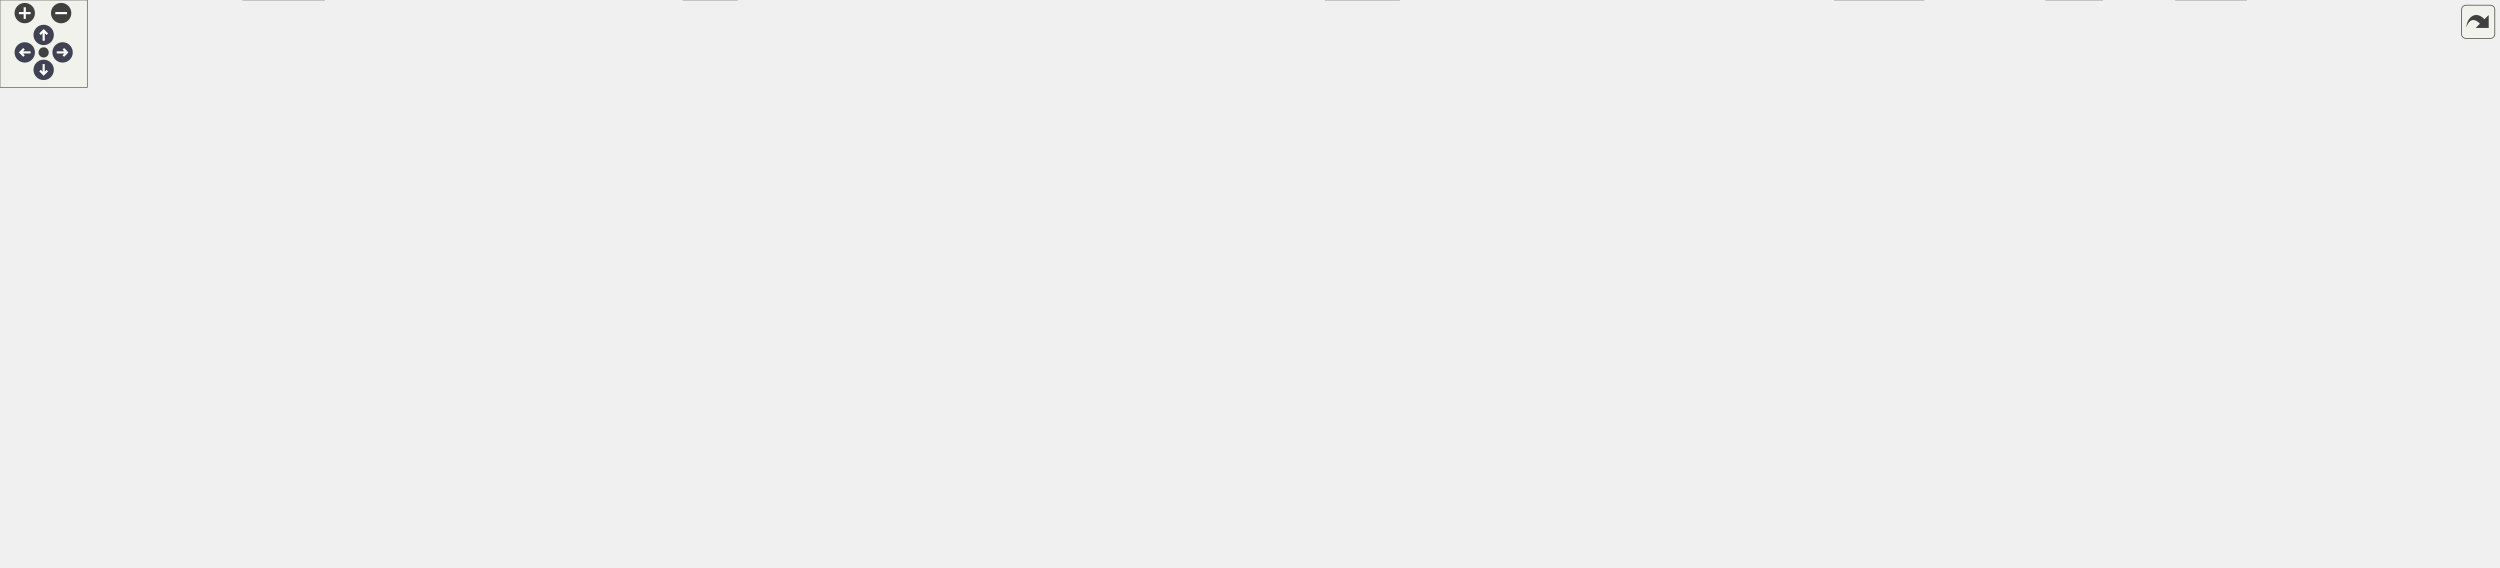
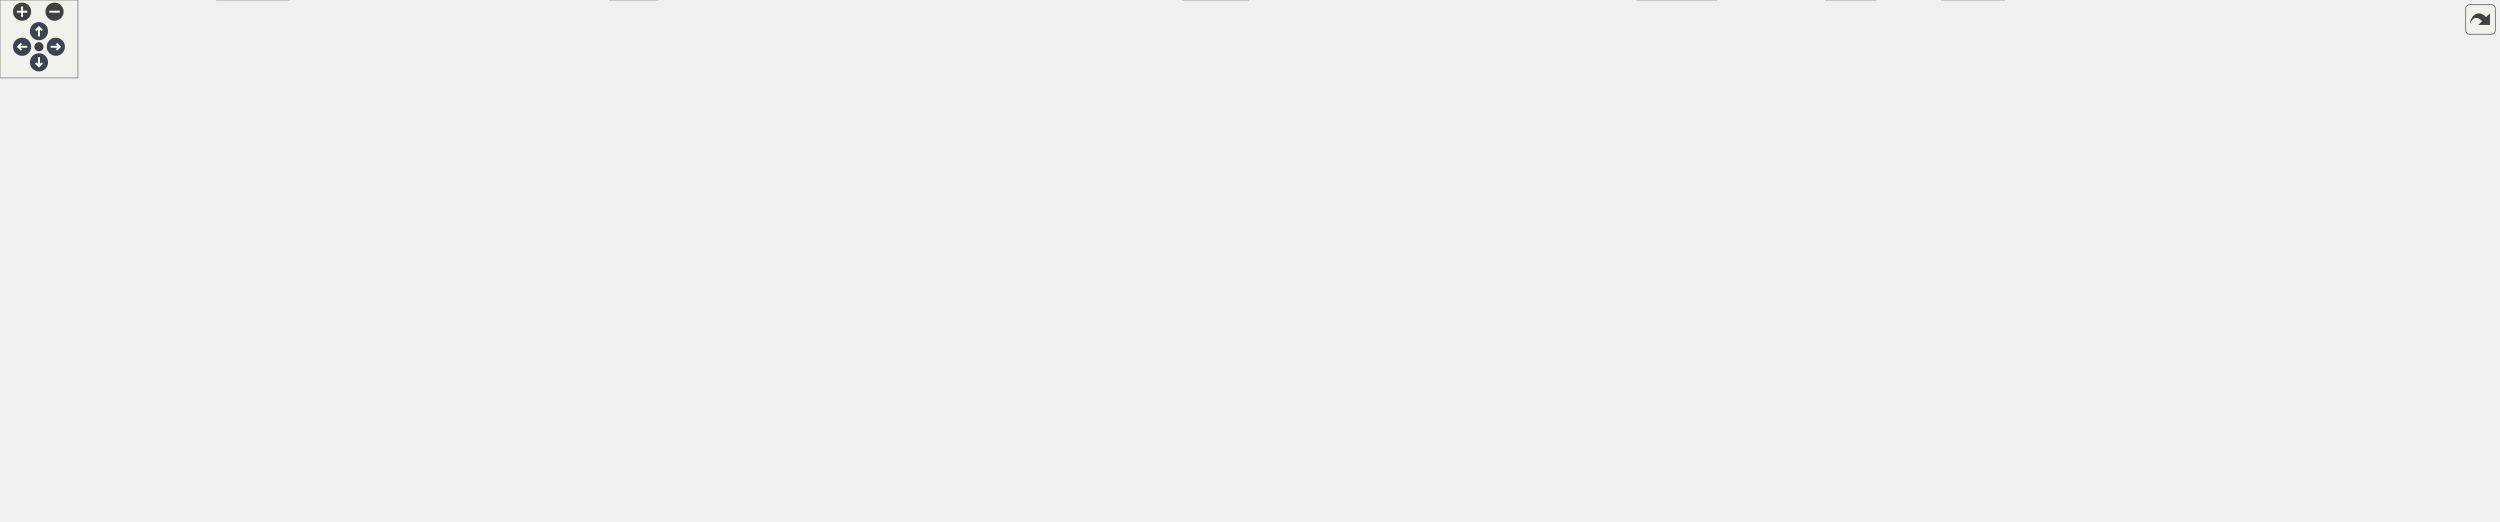
<svg xmlns="http://www.w3.org/2000/svg" xmlns:xlink="http://www.w3.org/1999/xlink" id="main" version="1.1" xml:space="preserve">
  <style type="text/css">
.node, .edge {opacity: 0.7;}
.node.selected, .edge.selected {opacity: 1;}
.edge:hover path { stroke: red; }
.edge:hover polygon { stroke: red; fill: red; }
</style>
  <defs>
    <circle id="rim" cx="0" cy="0" r="7" />
    <circle id="rim2" cx="0" cy="0" r="3.5" />
    <g id="zoomPlus">
      <use xlink:href="#rim" fill="#404040">
        <set attributeName="fill" to="#808080" begin="zoomplus.mouseover" end="zoomplus.mouseout" />
      </use>
      <path d="M-4,0h8M0,-4v8" fill="none" stroke="white" stroke-width="1.5" pointer-events="none" />
    </g>
    <g id="zoomMin">
      <use xlink:href="#rim" fill="#404040">
        <set attributeName="fill" to="#808080" begin="zoomminus.mouseover" end="zoomminus.mouseout" />
      </use>
      <path d="M-4,0h8" fill="none" stroke="white" stroke-width="1.5" pointer-events="none" />
    </g>
    <g id="arrowUp" transform="translate(30 24)">
      <use xlink:href="#rim" />
      <path pointer-events="none" fill="none" stroke="white" stroke-width="1.5" d="M0,-3.0v7 M-2.5,-0.5L0,-3.0L2.5,-0.5" />
    </g>
    <g id="arrowRight" transform="rotate(90) translate(36 -43)">
      <use xlink:href="#rim" />
      <path pointer-events="none" fill="none" stroke="white" stroke-width="1.5" d="M0,-3.0v7 M-2.5,-0.5L0,-3.0L2.5,-0.5" />
    </g>
    <g id="arrowDown" transform="rotate(180) translate(-30 -48)">
      <use xlink:href="#rim" />
      <path pointer-events="none" fill="none" stroke="white" stroke-width="1.5" d="M0,-3.0v7 M-2.5,-0.5L0,-3.0L2.5,-0.5" />
    </g>
    <g id="arrowLeft" transform="rotate(270) translate(-36 17)">
      <use xlink:href="#rim" />
      <path pointer-events="none" fill="none" stroke="white" stroke-width="1.5" d="M0,-3.0v7 M-2.5,-0.5L0,-3.0L2.5,-0.5" />
    </g>
    <g id="resetDef">
      <use xlink:href="#rim2" fill="#404040">
        <set attributeName="fill" to="#808080" begin="reset.mouseover" end="reset.mouseout" />
      </use>
    </g>
  </defs>
  <svg id="graph" class="graph">
    <g id="viewport">
      <g id="Node000001" class="node">
        <g id="a_Node000001">
          <a xlink:title=" ">
-             <polygon fill="#999999" stroke="#666666" points="1612.73,-329.25 1460.98,-329.25 1460.98,-298.75 1612.73,-298.75 1612.73,-329.25" />
-             <text text-anchor="start" x="1468.98" y="-315.75" font-family="Helvetica,sans-Serif" font-size="10.00">/github/workspace/sample</text>
-             <text text-anchor="middle" x="1536.86" y="-304.5" font-family="Helvetica,sans-Serif" font-size="10.00">/kf_2x1x0_stock_price_unit.cpp</text>
+             <polygon fill="#999999" stroke="#666666" points="1703.73,-340.5 1551.98,-340.5 1551.98,-310 1703.73,-310 1703.73,-340.5" />
+             <text text-anchor="start" x="1559.98" y="-327" font-family="Helvetica,sans-Serif" font-size="10.00">/github/workspace/sample</text>
+             <text text-anchor="middle" x="1627.86" y="-315.75" font-family="Helvetica,sans-Serif" font-size="10.00">/kf_2x1x0_stock_price_unit.cpp</text>
          </a>
        </g>
      </g>
      <g id="Node000002" class="node">
        <g id="a_Node000002">
          <a xlink:href="kalman_8hpp.xhtml" target="_top" xlink:title="The Kalman filter class and library top-level header.">
-             <polygon fill="white" stroke="#666666" points="1469.86,-262.75 1363.86,-262.75 1363.86,-243.5 1469.86,-243.5 1469.86,-262.75" />
-             <text text-anchor="middle" x="1416.86" y="-249.25" font-family="Helvetica,sans-Serif" font-size="10.00">fcarouge/kalman.hpp</text>
+             <polygon fill="white" stroke="#666666" points="1469.86,-268.38 1363.86,-268.38 1363.86,-249.12 1469.86,-249.12 1469.86,-268.38" />
+             <text text-anchor="middle" x="1416.86" y="-254.88" font-family="Helvetica,sans-Serif" font-size="10.00">fcarouge/kalman.hpp</text>
          </a>
        </g>
      </g>
      <g id="edge1_Node000001_Node000002" class="edge">
        <g id="a_edge1_Node000001_Node000002">
          <a xlink:title=" ">
-             <path fill="none" stroke="#63b8ff" d="M1506.88,-298.3C1488.08,-289.07 1463.98,-277.25 1445.45,-268.15" />
-             <polygon fill="#63b8ff" stroke="#63b8ff" points="1447.14,-265.08 1436.62,-263.82 1444.05,-271.37 1447.14,-265.08" />
+             <path fill="none" stroke="#63b8ff" d="M1579.71,-309.53C1542.73,-298.23 1492.23,-282.79 1457.31,-272.12" />
+             <polygon fill="#63b8ff" stroke="#63b8ff" points="1458.6,-268.85 1448.01,-269.27 1456.55,-275.54 1458.6,-268.85" />
          </a>
        </g>
      </g>
      <g id="Node000029" class="node">
        <g id="a_Node000029">
          <a xlink:title=" ">
-             <polygon fill="#e0e0e0" stroke="#999999" points="1585.36,-262.75 1488.36,-262.75 1488.36,-243.5 1585.36,-243.5 1585.36,-262.75" />
-             <text text-anchor="middle" x="1536.86" y="-249.25" font-family="Helvetica,sans-Serif" font-size="10.00">fcarouge/linalg.hpp</text>
+             <polygon fill="#e0e0e0" stroke="#999999" points="1585.36,-268.38 1488.36,-268.38 1488.36,-249.12 1585.36,-249.12 1585.36,-268.38" />
+             <text text-anchor="middle" x="1536.86" y="-254.88" font-family="Helvetica,sans-Serif" font-size="10.00">fcarouge/linalg.hpp</text>
          </a>
        </g>
      </g>
      <g id="edge56_Node000001_Node000029" class="edge">
        <g id="a_edge56_Node000001_Node000029">
          <a xlink:title=" ">
-             <path fill="none" stroke="#63b8ff" d="M1536.86,-298.45C1536.86,-291.21 1536.86,-282.34 1536.86,-274.44" />
-             <polygon fill="#63b8ff" stroke="#63b8ff" points="1540.36,-274.71 1536.86,-264.71 1533.36,-274.71 1540.36,-274.71" />
+             <path fill="none" stroke="#63b8ff" d="M1607.21,-309.61C1592.81,-299.41 1573.61,-285.8 1558.91,-275.38" />
+             <polygon fill="#63b8ff" stroke="#63b8ff" points="1560.99,-272.56 1550.8,-269.64 1556.94,-278.27 1560.99,-272.56" />
          </a>
        </g>
      </g>
      <g id="Node000030" class="node">
        <g id="a_Node000030">
          <a xlink:title=" ">
-             <polygon fill="#e0e0e0" stroke="#999999" points="1651.98,-262.75 1603.73,-262.75 1603.73,-243.5 1651.98,-243.5 1651.98,-262.75" />
-             <text text-anchor="middle" x="1627.86" y="-249.25" font-family="Helvetica,sans-Serif" font-size="10.00">cassert</text>
+             <polygon fill="#e0e0e0" stroke="#999999" points="1651.98,-268.38 1603.73,-268.38 1603.73,-249.12 1651.98,-249.12 1651.98,-268.38" />
+             <text text-anchor="middle" x="1627.86" y="-254.88" font-family="Helvetica,sans-Serif" font-size="10.00">cassert</text>
          </a>
        </g>
      </g>
      <g id="edge57_Node000001_Node000030" class="edge">
        <g id="a_edge57_Node000001_Node000030">
          <a xlink:title=" ">
-             <path fill="none" stroke="#63b8ff" d="M1559.35,-298.45C1573.07,-289.57 1590.58,-278.24 1604.47,-269.26" />
-             <polygon fill="#63b8ff" stroke="#63b8ff" points="1606.06,-272.39 1612.56,-264.02 1602.26,-266.52 1606.06,-272.39" />
+             <path fill="none" stroke="#63b8ff" d="M1627.86,-309.61C1627.86,-300.83 1627.86,-289.52 1627.86,-279.9" />
+             <polygon fill="#63b8ff" stroke="#63b8ff" points="1631.36,-280.09 1627.86,-270.09 1624.36,-280.09 1631.36,-280.09" />
+           </a>
+         </g>
+       </g>
+       <g id="Node000031" class="node">
+         <g id="a_Node000031">
+           <a xlink:title=" ">
+             <polygon fill="#e0e0e0" stroke="#999999" points="1803.73,-268.38 1669.98,-268.38 1669.98,-249.12 1803.73,-249.12 1803.73,-268.38" />
+             <text text-anchor="middle" x="1736.86" y="-254.88" font-family="Helvetica,sans-Serif" font-size="10.00">mp-units/compat_macros.h</text>
+           </a>
+         </g>
+       </g>
+       <g id="edge58_Node000001_Node000031" class="edge">
+         <g id="a_edge58_Node000001_Node000031">
+           <a xlink:title=" ">
+             <path fill="none" stroke="#63b8ff" d="M1652.59,-309.61C1670.34,-299.11 1694.16,-285.02 1711.95,-274.49" />
+             <polygon fill="#63b8ff" stroke="#63b8ff" points="1713.5,-277.64 1720.33,-269.53 1709.94,-271.61 1713.5,-277.64" />
+           </a>
+         </g>
+       </g>
+       <g id="Node000032" class="node">
+         <g id="a_Node000032">
+           <a xlink:title=" ">
+             <polygon fill="#e0e0e0" stroke="#999999" points="1923.98,-274 1821.73,-274 1821.73,-243.5 1923.98,-243.5 1923.98,-274" />
+             <text text-anchor="start" x="1829.73" y="-260.5" font-family="Helvetica,sans-Serif" font-size="10.00">mp-units/framework</text>
+             <text text-anchor="middle" x="1872.86" y="-249.25" font-family="Helvetica,sans-Serif" font-size="10.00">/dimension.h</text>
+           </a>
+         </g>
+       </g>
+       <g id="edge59_Node000001_Node000032" class="edge">
+         <g id="a_edge59_Node000001_Node000032">
+           <a xlink:title=" ">
+             <path fill="none" stroke="#63b8ff" d="M1683.76,-309.53C1721.5,-299.6 1771.36,-286.47 1810.41,-276.19" />
+             <polygon fill="#63b8ff" stroke="#63b8ff" points="1811.13,-279.62 1819.91,-273.69 1809.35,-272.85 1811.13,-279.62" />
          </a>
        </g>
      </g>
      <g id="Node000003" class="node">
        <g id="a_Node000003">
          <a xlink:href="factory_8hpp.xhtml" target="_top" xlink:title=" ">
            <polygon fill="white" stroke="#666666" points="769.48,-207.5 664.23,-207.5 664.23,-177 769.48,-177 769.48,-207.5" />
            <text text-anchor="start" x="672.23" y="-194" font-family="Helvetica,sans-Serif" font-size="10.00">kalman_filter/internal</text>
            <text text-anchor="middle" x="716.86" y="-182.75" font-family="Helvetica,sans-Serif" font-size="10.00">/factory.hpp</text>
          </a>
        </g>
      </g>
      <g id="edge2_Node000002_Node000003" class="edge">
        <g id="a_edge2_Node000002_Node000003">
          <a xlink:title=" ">
-             <path fill="none" stroke="#63b8ff" d="M1363.38,-247.63C1236.55,-236.96 917.92,-210.16 781.01,-198.65" />
-             <polygon fill="#63b8ff" stroke="#63b8ff" points="781.67,-195.19 771.41,-197.84 781.08,-202.16 781.67,-195.19" />
+             <path fill="none" stroke="#63b8ff" d="M1363.38,-252.82C1236.55,-241.14 917.92,-211.78 781.01,-199.16" />
+             <polygon fill="#63b8ff" stroke="#63b8ff" points="781.69,-195.71 771.41,-198.28 781.05,-202.68 781.69,-195.71" />
          </a>
        </g>
      </g>
      <g id="Node000005" class="node">
        <g id="a_Node000005">
          <a xlink:href="utility_8hpp.xhtml" target="_top" xlink:title=" ">
            <polygon fill="white" stroke="#666666" points="964.11,-74.5 907.61,-74.5 907.61,-55.25 964.11,-55.25 964.11,-74.5" />
            <text text-anchor="middle" x="935.86" y="-61" font-family="Helvetica,sans-Serif" font-size="10.00">utility.hpp</text>
          </a>
        </g>
      </g>
      <g id="edge53_Node000002_Node000005" class="edge">
        <g id="a_edge53_Node000002_Node000005">
          <a xlink:title=" ">
-             <path fill="none" stroke="#63b8ff" d="M1395.34,-243.12C1355.8,-226.09 1269.71,-186.76 1204.86,-141 1188.54,-129.49 1189.69,-119.48 1171.86,-110.5 1108.2,-78.45 1024.36,-69.3 975.65,-66.77" />
+             <path fill="none" stroke="#63b8ff" d="M1396.61,-248.64C1357.73,-230.7 1270.63,-188.43 1204.86,-141 1188.66,-129.32 1189.69,-119.48 1171.86,-110.5 1108.2,-78.45 1024.36,-69.3 975.65,-66.77" />
            <polygon fill="#63b8ff" stroke="#63b8ff" points="976,-63.28 965.86,-66.33 975.69,-70.27 976,-63.28" />
          </a>
        </g>
      </g>
      <g id="Node000023" class="node">
        <g id="a_Node000023">
          <a xlink:href="format_8hpp.xhtml" target="_top" xlink:title="Formatting support for the Kalman filter.">
            <polygon fill="white" stroke="#666666" points="1510.48,-207.5 1405.23,-207.5 1405.23,-177 1510.48,-177 1510.48,-207.5" />
            <text text-anchor="start" x="1413.23" y="-194" font-family="Helvetica,sans-Serif" font-size="10.00">kalman_filter/internal</text>
            <text text-anchor="middle" x="1457.86" y="-182.75" font-family="Helvetica,sans-Serif" font-size="10.00">/format.hpp</text>
          </a>
        </g>
      </g>
      <g id="edge42_Node000002_Node000023" class="edge">
        <g id="a_edge42_Node000002_Node000023">
          <a xlink:title=" ">
-             <path fill="none" stroke="#63b8ff" d="M1423.08,-243.18C1427.94,-236.21 1434.91,-226.2 1441.34,-216.96" />
-             <polygon fill="#63b8ff" stroke="#63b8ff" points="1444.03,-219.23 1446.87,-209.02 1438.28,-215.23 1444.03,-219.23" />
+             <path fill="none" stroke="#63b8ff" d="M1422.56,-248.78C1427.75,-240.62 1435.64,-228.2 1442.65,-217.17" />
+             <polygon fill="#63b8ff" stroke="#63b8ff" points="1445.52,-219.19 1447.93,-208.87 1439.61,-215.43 1445.52,-219.19" />
          </a>
        </g>
      </g>
      <g id="Node000024" class="node">
        <g id="a_Node000024">
          <a xlink:href="kalman__forward_8hpp.xhtml" target="_top" xlink:title="Authoritative forward declaration header.">
            <polygon fill="white" stroke="#666666" points="1716.61,-135.38 1573.11,-135.38 1573.11,-116.12 1716.61,-116.12 1716.61,-135.38" />
            <text text-anchor="middle" x="1644.86" y="-121.88" font-family="Helvetica,sans-Serif" font-size="10.00">fcarouge/kalman_forward.hpp</text>
          </a>
        </g>
      </g>
      <g id="edge54_Node000002_Node000024" class="edge">
        <g id="a_edge54_Node000002_Node000024">
          <a xlink:title=" ">
-             <path fill="none" stroke="#63b8ff" d="M1442.76,-243.11C1464.18,-235.15 1494.99,-222.49 1519.86,-207.5 1538.4,-196.32 1539.98,-189.23 1557.86,-177 1577.05,-163.87 1599.85,-150.78 1617.29,-141.26" />
+             <path fill="none" stroke="#63b8ff" d="M1438.91,-248.7C1460.29,-239.53 1493.31,-224.33 1519.86,-207.5 1538.15,-195.9 1539.98,-189.23 1557.86,-177 1577.05,-163.87 1599.85,-150.78 1617.29,-141.26" />
            <polygon fill="#63b8ff" stroke="#63b8ff" points="1618.91,-144.37 1626.05,-136.54 1615.59,-138.2 1618.91,-144.37" />
          </a>
        </g>
      </g>
      <g id="Node000025" class="node">
        <g id="a_Node000025">
          <a xlink:href="print_8hpp.xhtml" target="_top" xlink:title=" ">
            <polygon fill="white" stroke="#666666" points="1417.23,-135.38 1364.48,-135.38 1364.48,-116.12 1417.23,-116.12 1417.23,-135.38" />
            <text text-anchor="middle" x="1390.86" y="-121.88" font-family="Helvetica,sans-Serif" font-size="10.00">print.hpp</text>
          </a>
        </g>
      </g>
      <g id="edge52_Node000002_Node000025" class="edge">
        <g id="a_edge52_Node000002_Node000025">
          <a xlink:title=" ">
-             <path fill="none" stroke="#63b8ff" d="M1411.46,-243.27C1406.43,-234.53 1399.21,-220.61 1395.86,-207.5 1390.68,-187.32 1389.83,-163.41 1390.02,-146.87" />
-             <polygon fill="#63b8ff" stroke="#63b8ff" points="1393.52,-147.01 1390.3,-136.91 1386.52,-146.81 1393.52,-147.01" />
+             <path fill="none" stroke="#63b8ff" d="M1412.03,-248.8C1407,-238.98 1399.37,-222.6 1395.86,-207.5 1391.18,-187.42 1390.22,-163.83 1390.26,-147.34" />
+             <polygon fill="#63b8ff" stroke="#63b8ff" points="1393.76,-147.42 1390.42,-137.37 1386.76,-147.31 1393.76,-147.42" />
          </a>
        </g>
      </g>
      <g id="Node000028" class="node">
        <g id="a_Node000028">
          <a xlink:title=" ">
            <polygon fill="#e0e0e0" stroke="#999999" points="1672.48,-207.5 1567.23,-207.5 1567.23,-177 1672.48,-177 1672.48,-207.5" />
            <text text-anchor="start" x="1575.23" y="-194" font-family="Helvetica,sans-Serif" font-size="10.00">kalman_filter/internal</text>
            <text text-anchor="middle" x="1619.86" y="-182.75" font-family="Helvetica,sans-Serif" font-size="10.00">/kalman.tpp</text>
          </a>
        </g>
      </g>
      <g id="edge55_Node000002_Node000028" class="edge">
        <g id="a_edge55_Node000002_Node000028">
          <a xlink:title=" ">
-             <path fill="none" stroke="#63b8ff" d="M1448.13,-243.05C1477.36,-234.58 1521.83,-221.68 1558.19,-211.13" />
-             <polygon fill="#63b8ff" stroke="#63b8ff" points="1559.11,-214.51 1567.74,-208.37 1557.16,-207.79 1559.11,-214.51" />
+             <path fill="none" stroke="#63b8ff" d="M1445.51,-248.65C1475.98,-238.96 1524.96,-223.4 1563.26,-211.23" />
+             <polygon fill="#63b8ff" stroke="#63b8ff" points="1563.84,-214.72 1572.31,-208.36 1561.72,-208.05 1563.84,-214.72" />
          </a>
        </g>
      </g>
      <g id="Node000004" class="node">
        <g id="a_Node000004">
          <a xlink:href="type_8hpp.xhtml" target="_top" xlink:title=" ">
            <polygon fill="white" stroke="#666666" points="1308.86,-135.38 1256.86,-135.38 1256.86,-116.12 1308.86,-116.12 1308.86,-135.38" />
            <text text-anchor="middle" x="1282.86" y="-121.88" font-family="Helvetica,sans-Serif" font-size="10.00">type.hpp</text>
          </a>
        </g>
      </g>
      <g id="edge3_Node000003_Node000004" class="edge">
        <g id="a_edge3_Node000003_Node000004">
          <a xlink:title=" ">
            <path fill="none" stroke="#63b8ff" d="M769.78,-185.71C854.66,-176.76 1026.46,-158.36 1171.86,-141 1196.27,-138.08 1223.68,-134.57 1245.15,-131.76" />
            <polygon fill="#63b8ff" stroke="#63b8ff" points="1245.45,-135.25 1254.91,-130.48 1244.54,-128.31 1245.45,-135.25" />
          </a>
        </g>
      </g>
      <g id="Node000006" class="node">
        <g id="a_Node000006">
          <a xlink:title=" ">
            <polygon fill="#e0e0e0" stroke="#999999" points="222.73,-19.25 166.98,-19.25 166.98,0 222.73,0 222.73,-19.25" />
            <text text-anchor="middle" x="194.86" y="-5.75" font-family="Helvetica,sans-Serif" font-size="10.00">concepts</text>
          </a>
        </g>
      </g>
      <g id="edge39_Node000003_Node000006" class="edge">
        <g id="a_edge39_Node000003_Node000006">
          <a xlink:title=" ">
            <path fill="none" stroke="#63b8ff" d="M663.81,-191.53C507.36,-191.8 56.02,-188.42 11.86,-141 -39.01,-86.38 88.4,-40.57 156,-20.92" />
            <polygon fill="#63b8ff" stroke="#63b8ff" points="156.58,-24.39 165.24,-18.3 154.66,-17.66 156.58,-24.39" />
          </a>
        </g>
      </g>
      <g id="Node000009" class="node">
        <g id="a_Node000009">
          <a xlink:title=" ">
            <polygon fill="#e0e0e0" stroke="#999999" points="506.36,-19.25 469.36,-19.25 469.36,0 506.36,0 506.36,-19.25" />
            <text text-anchor="middle" x="487.86" y="-5.75" font-family="Helvetica,sans-Serif" font-size="10.00">tuple</text>
          </a>
        </g>
      </g>
      <g id="edge40_Node000003_Node000009" class="edge">
        <g id="a_edge40_Node000003_Node000009">
          <a xlink:title=" ">
            <path fill="none" stroke="#63b8ff" d="M663.81,-191.46C509.05,-191.54 66.23,-187.63 22.86,-141 13.62,-131.07 14.35,-121.05 22.86,-110.5 78.1,-42 363.73,-18.33 457.79,-12.33" />
            <polygon fill="#63b8ff" stroke="#63b8ff" points="457.74,-15.83 467.5,-11.73 457.31,-8.85 457.74,-15.83" />
          </a>
        </g>
      </g>
      <g id="Node000010" class="node">
        <g id="a_Node000010">
          <a xlink:title=" ">
            <polygon fill="#e0e0e0" stroke="#999999" points="1321.36,-19.25 1260.36,-19.25 1260.36,0 1321.36,0 1321.36,-19.25" />
            <text text-anchor="middle" x="1290.86" y="-5.75" font-family="Helvetica,sans-Serif" font-size="10.00">type_traits</text>
          </a>
        </g>
      </g>
      <g id="edge41_Node000003_Node000010" class="edge">
        <g id="a_edge41_Node000003_Node000010">
          <a xlink:title=" ">
            <path fill="none" stroke="#63b8ff" d="M769.94,-190.82C909.97,-189.14 1281.13,-180.93 1317.86,-141 1346.44,-109.93 1320.49,-56.82 1303.27,-28.94" />
            <polygon fill="#63b8ff" stroke="#63b8ff" points="1306.42,-27.37 1298.05,-20.86 1300.54,-31.16 1306.42,-27.37" />
          </a>
        </g>
      </g>
      <g id="Node000013" class="node">
        <g id="a_Node000013">
          <a xlink:href="x__z__p__q__r_8hpp.xhtml" target="_top" xlink:title=" ">
            <polygon fill="white" stroke="#666666" points="869.61,-135.38 792.11,-135.38 792.11,-116.12 869.61,-116.12 869.61,-135.38" />
            <text text-anchor="middle" x="830.86" y="-121.88" font-family="Helvetica,sans-Serif" font-size="10.00">x_z_p_q_r.hpp</text>
          </a>
        </g>
      </g>
      <g id="edge13_Node000003_Node000013" class="edge">
        <g id="a_edge13_Node000003_Node000013">
          <a xlink:title=" ">
            <path fill="none" stroke="#63b8ff" d="M742.72,-176.61C761.37,-166.06 786.43,-151.88 805.06,-141.34" />
            <polygon fill="#63b8ff" stroke="#63b8ff" points="806.63,-144.48 813.61,-136.51 803.19,-138.38 806.63,-144.48" />
          </a>
        </g>
      </g>
      <g id="Node000014" class="node">
        <g id="a_Node000014">
          <a xlink:href="x__z__p__q__r__h__f_8hpp.xhtml" target="_top" xlink:title=" ">
            <polygon fill="white" stroke="#666666" points="983.98,-135.38 887.73,-135.38 887.73,-116.12 983.98,-116.12 983.98,-135.38" />
            <text text-anchor="middle" x="935.86" y="-121.88" font-family="Helvetica,sans-Serif" font-size="10.00">x_z_p_q_r_h_f.hpp</text>
          </a>
        </g>
      </g>
      <g id="edge15_Node000003_Node000014" class="edge">
        <g id="a_edge15_Node000003_Node000014">
          <a xlink:title=" ">
            <path fill="none" stroke="#63b8ff" d="M766.82,-176.53C805.38,-165.18 858.08,-149.66 894.34,-138.98" />
            <polygon fill="#63b8ff" stroke="#63b8ff" points="894.97,-142.44 903.57,-136.26 892.99,-135.73 894.97,-142.44" />
          </a>
        </g>
      </g>
      <g id="Node000015" class="node">
        <g id="a_Node000015">
          <a xlink:href="x__z__p__q__r__hh__f__us__ps_8hpp.xhtml" target="_top" xlink:title=" ">
            <polygon fill="white" stroke="#666666" points="165.36,-135.38 32.36,-135.38 32.36,-116.12 165.36,-116.12 165.36,-135.38" />
            <text text-anchor="middle" x="98.86" y="-121.88" font-family="Helvetica,sans-Serif" font-size="10.00">x_z_p_q_r_hh_f_us_ps.hpp</text>
          </a>
        </g>
      </g>
      <g id="edge17_Node000003_Node000015" class="edge">
        <g id="a_edge17_Node000003_Node000015">
          <a xlink:title=" ">
            <path fill="none" stroke="#63b8ff" d="M663.86,-188.03C566.49,-181.75 352.68,-166.2 173.86,-141 167.38,-140.09 160.62,-139 153.92,-137.83" />
            <polygon fill="#63b8ff" stroke="#63b8ff" points="154.71,-134.42 144.25,-136.09 153.47,-141.31 154.71,-134.42" />
          </a>
        </g>
      </g>
      <g id="Node000016" class="node">
        <g id="a_Node000016">
          <a xlink:href="x__z__p__q__r__hh__ff__ps_8hpp.xhtml" target="_top" xlink:title=" ">
            <polygon fill="white" stroke="#666666" points="302.61,-135.38 183.11,-135.38 183.11,-116.12 302.61,-116.12 302.61,-135.38" />
            <text text-anchor="middle" x="242.86" y="-121.88" font-family="Helvetica,sans-Serif" font-size="10.00">x_z_p_q_r_hh_ff_ps.hpp</text>
          </a>
        </g>
      </g>
      <g id="edge20_Node000003_Node000016" class="edge">
        <g id="a_edge20_Node000003_Node000016">
          <a xlink:title=" ">
            <path fill="none" stroke="#63b8ff" d="M663.91,-186.05C586.38,-178.13 437.51,-161.74 311.86,-141 306.34,-140.09 300.59,-139.05 294.88,-137.96" />
            <polygon fill="#63b8ff" stroke="#63b8ff" points="295.96,-134.6 285.47,-136.1 294.6,-141.47 295.96,-134.6" />
          </a>
        </g>
      </g>
      <g id="Node000017" class="node">
        <g id="a_Node000017">
          <a xlink:href="x__z__p__qq__rr__f_8hpp.xhtml" target="_top" xlink:title=" ">
            <polygon fill="white" stroke="#666666" points="534.86,-135.38 440.86,-135.38 440.86,-116.12 534.86,-116.12 534.86,-135.38" />
            <text text-anchor="middle" x="487.86" y="-121.88" font-family="Helvetica,sans-Serif" font-size="10.00">x_z_p_qq_rr_f.hpp</text>
          </a>
        </g>
      </g>
      <g id="edge23_Node000003_Node000017" class="edge">
        <g id="a_edge23_Node000003_Node000017">
          <a xlink:title=" ">
            <path fill="none" stroke="#63b8ff" d="M664.61,-176.53C624.12,-165.13 568.71,-149.52 530.78,-138.84" />
            <polygon fill="#63b8ff" stroke="#63b8ff" points="532.13,-135.58 521.55,-136.24 530.23,-142.32 532.13,-135.58" />
          </a>
        </g>
      </g>
      <g id="Node000018" class="node">
        <g id="a_Node000018">
          <a xlink:href="x__z__p__r_8hpp.xhtml" target="_top" xlink:title=" ">
            <polygon fill="white" stroke="#666666" points="1069.36,-135.38 1002.36,-135.38 1002.36,-116.12 1069.36,-116.12 1069.36,-135.38" />
            <text text-anchor="middle" x="1035.86" y="-121.88" font-family="Helvetica,sans-Serif" font-size="10.00">x_z_p_r.hpp</text>
          </a>
        </g>
      </g>
      <g id="edge26_Node000003_Node000018" class="edge">
        <g id="a_edge26_Node000003_Node000018">
          <a xlink:title=" ">
            <path fill="none" stroke="#63b8ff" d="M769.73,-183.87C825.63,-175.55 916.17,-160.58 992.86,-141 995.12,-140.42 997.43,-139.79 999.76,-139.11" />
            <polygon fill="#63b8ff" stroke="#63b8ff" points="1000.59,-142.52 1009.12,-136.23 998.53,-135.83 1000.59,-142.52" />
          </a>
        </g>
      </g>
      <g id="Node000019" class="node">
        <g id="a_Node000019">
          <a xlink:href="x__z__p__r__f_8hpp.xhtml" target="_top" xlink:title=" ">
            <polygon fill="white" stroke="#666666" points="1162.48,-135.38 1087.23,-135.38 1087.23,-116.12 1162.48,-116.12 1162.48,-135.38" />
            <text text-anchor="middle" x="1124.86" y="-121.88" font-family="Helvetica,sans-Serif" font-size="10.00">x_z_p_r_f.hpp</text>
          </a>
        </g>
      </g>
      <g id="edge28_Node000003_Node000019" class="edge">
        <g id="a_edge28_Node000003_Node000019">
          <a xlink:title=" ">
            <path fill="none" stroke="#63b8ff" d="M769.79,-186.62C840.74,-179.8 970.32,-165.18 1078.86,-141 1081.64,-140.38 1084.5,-139.67 1087.37,-138.91" />
            <polygon fill="#63b8ff" stroke="#63b8ff" points="1088.19,-142.31 1096.84,-136.2 1086.26,-135.58 1088.19,-142.31" />
          </a>
        </g>
      </g>
      <g id="Node000020" class="node">
        <g id="a_Node000020">
          <a xlink:href="x__z__u__p__q__r_8hpp.xhtml" target="_top" xlink:title=" ">
            <polygon fill="white" stroke="#666666" points="640.86,-135.38 552.86,-135.38 552.86,-116.12 640.86,-116.12 640.86,-135.38" />
            <text text-anchor="middle" x="596.86" y="-121.88" font-family="Helvetica,sans-Serif" font-size="10.00">x_z_u_p_q_r.hpp</text>
          </a>
        </g>
      </g>
      <g id="edge30_Node000003_Node000020" class="edge">
        <g id="a_edge30_Node000003_Node000020">
          <a xlink:title=" ">
            <path fill="none" stroke="#63b8ff" d="M689.63,-176.61C669.91,-166.01 643.37,-151.75 623.73,-141.2" />
            <polygon fill="#63b8ff" stroke="#63b8ff" points="625.42,-138.13 614.95,-136.48 622.1,-144.29 625.42,-138.13" />
          </a>
        </g>
      </g>
      <g id="Node000021" class="node">
        <g id="a_Node000021">
          <a xlink:href="x__z__u__p__q__r__h__f__g__us__ps_8hpp.xhtml" target="_top" xlink:title=" ">
            <polygon fill="white" stroke="#666666" points="774.36,-141 659.36,-141 659.36,-110.5 774.36,-110.5 774.36,-141" />
            <text text-anchor="start" x="667.36" y="-127.5" font-family="Helvetica,sans-Serif" font-size="10.00">x_z_u_p_q_r_h_f_g_us</text>
            <text text-anchor="middle" x="716.86" y="-116.25" font-family="Helvetica,sans-Serif" font-size="10.00">_ps.hpp</text>
          </a>
        </g>
      </g>
      <g id="edge33_Node000003_Node000021" class="edge">
        <g id="a_edge33_Node000003_Node000021">
          <a xlink:title=" ">
            <path fill="none" stroke="#63b8ff" d="M716.86,-176.61C716.86,-169.52 716.86,-160.79 716.86,-152.63" />
            <polygon fill="#63b8ff" stroke="#63b8ff" points="720.36,-152.84 716.86,-142.84 713.36,-152.84 720.36,-152.84" />
          </a>
        </g>
      </g>
      <g id="Node000022" class="node">
        <g id="a_Node000022">
          <a xlink:href="x__z__u__p__qq__r__ff__gg__ps_8hpp.xhtml" target="_top" xlink:title=" ">
            <polygon fill="white" stroke="#666666" points="422.61,-141 321.11,-141 321.11,-110.5 422.61,-110.5 422.61,-141" />
            <text text-anchor="start" x="329.11" y="-127.5" font-family="Helvetica,sans-Serif" font-size="10.00">x_z_u_p_qq_r_ff_gg</text>
            <text text-anchor="middle" x="371.86" y="-116.25" font-family="Helvetica,sans-Serif" font-size="10.00">_ps.hpp</text>
          </a>
        </g>
      </g>
      <g id="edge36_Node000003_Node000022" class="edge">
        <g id="a_edge36_Node000003_Node000022">
          <a xlink:title=" ">
            <path fill="none" stroke="#63b8ff" d="M663.89,-182.87C608.88,-173.94 520.08,-158.95 433.91,-141.35" />
            <polygon fill="#63b8ff" stroke="#63b8ff" points="434.86,-137.97 424.36,-139.39 433.45,-144.83 434.86,-137.97" />
          </a>
        </g>
      </g>
      <g id="edge4_Node000004_Node000005" class="edge">
        <g id="a_edge4_Node000004_Node000005">
          <a xlink:title=" ">
            <path fill="none" stroke="#63b8ff" d="M1259.83,-115.67C1254.33,-113.75 1248.44,-111.89 1242.86,-110.5 1148.72,-87.13 1035.1,-74.56 975.99,-69.16" />
            <polygon fill="#63b8ff" stroke="#63b8ff" points="976.36,-65.67 966.09,-68.27 975.74,-72.65 976.36,-65.67" />
          </a>
        </g>
      </g>
      <g id="edge12_Node000004_Node000010" class="edge">
        <g id="a_edge12_Node000004_Node000010">
          <a xlink:title=" ">
            <path fill="none" stroke="#63b8ff" d="M1283.48,-115.79C1284.76,-97.63 1287.67,-56.04 1289.43,-30.95" />
            <polygon fill="#63b8ff" stroke="#63b8ff" points="1292.92,-31.27 1290.13,-21.05 1285.93,-30.78 1292.92,-31.27" />
          </a>
        </g>
      </g>
      <g id="Node000012" class="node">
        <g id="a_Node000012">
          <a xlink:title=" ">
            <polygon fill="#e0e0e0" stroke="#999999" points="1262.61,-74.5 1191.11,-74.5 1191.11,-55.25 1262.61,-55.25 1262.61,-74.5" />
            <text text-anchor="middle" x="1226.86" y="-61" font-family="Helvetica,sans-Serif" font-size="10.00">initializer_list</text>
          </a>
        </g>
      </g>
      <g id="edge11_Node000004_Node000012" class="edge">
        <g id="a_edge11_Node000004_Node000012">
          <a xlink:title=" ">
            <path fill="none" stroke="#63b8ff" d="M1274.35,-115.81C1266.13,-107.16 1253.45,-93.84 1243.26,-83.12" />
            <polygon fill="#63b8ff" stroke="#63b8ff" points="1245.91,-80.83 1236.48,-76 1240.84,-85.66 1245.91,-80.83" />
          </a>
        </g>
      </g>
      <g id="edge5_Node000005_Node000006" class="edge">
        <g id="a_edge5_Node000005_Node000006">
          <a xlink:title=" ">
            <path fill="none" stroke="#63b8ff" d="M907.26,-61.82C792.63,-53.58 366.18,-22.94 234.11,-13.45" />
            <polygon fill="#63b8ff" stroke="#63b8ff" points="234.7,-9.98 224.48,-12.75 234.2,-16.96 234.7,-9.98" />
          </a>
        </g>
      </g>
      <g id="Node000007" class="node">
        <g id="a_Node000007">
          <a xlink:title=" ">
            <polygon fill="#e0e0e0" stroke="#999999" points="1542.98,-19.25 1494.73,-19.25 1494.73,0 1542.98,0 1542.98,-19.25" />
            <text text-anchor="middle" x="1518.86" y="-5.75" font-family="Helvetica,sans-Serif" font-size="10.00">cstddef</text>
          </a>
        </g>
      </g>
      <g id="edge6_Node000005_Node000007" class="edge">
        <g id="a_edge6_Node000005_Node000007">
          <a xlink:title=" ">
            <path fill="none" stroke="#63b8ff" d="M964.48,-61.85C1042.78,-56.2 1267.01,-39.4 1452.86,-19.25 1462.66,-18.19 1473.26,-16.87 1483.03,-15.6" />
            <polygon fill="#63b8ff" stroke="#63b8ff" points="1483.49,-19.07 1492.94,-14.28 1482.56,-12.13 1483.49,-19.07" />
          </a>
        </g>
      </g>
      <g id="Node000008" class="node">
        <g id="a_Node000008">
          <a xlink:title=" ">
            <polygon fill="#e0e0e0" stroke="#999999" points="961.11,-19.25 910.61,-19.25 910.61,0 961.11,0 961.11,-19.25" />
            <text text-anchor="middle" x="935.86" y="-5.75" font-family="Helvetica,sans-Serif" font-size="10.00">memory</text>
          </a>
        </g>
      </g>
      <g id="edge7_Node000005_Node000008" class="edge">
        <g id="a_edge7_Node000005_Node000008">
          <a xlink:title=" ">
            <path fill="none" stroke="#63b8ff" d="M935.86,-55.08C935.86,-48.57 935.86,-39.42 935.86,-31.12" />
            <polygon fill="#63b8ff" stroke="#63b8ff" points="939.36,-31.12 935.86,-21.12 932.36,-31.12 939.36,-31.12" />
          </a>
        </g>
      </g>
      <g id="edge8_Node000005_Node000009" class="edge">
        <g id="a_edge8_Node000005_Node000009">
          <a xlink:title=" ">
            <path fill="none" stroke="#63b8ff" d="M907.15,-60.46C826.79,-50.91 600.13,-23.97 518.03,-14.21" />
            <polygon fill="#63b8ff" stroke="#63b8ff" points="518.63,-10.76 508.28,-13.05 517.8,-17.71 518.63,-10.76" />
          </a>
        </g>
      </g>
      <g id="edge9_Node000005_Node000010" class="edge">
        <g id="a_edge9_Node000005_Node000010">
          <a xlink:title=" ">
            <path fill="none" stroke="#63b8ff" d="M964.31,-59.61C1026.7,-50.25 1175.8,-27.88 1248.95,-16.91" />
            <polygon fill="#63b8ff" stroke="#63b8ff" points="1249.14,-20.42 1258.51,-15.48 1248.1,-13.5 1249.14,-20.42" />
          </a>
        </g>
      </g>
      <g id="Node000011" class="node">
        <g id="a_Node000011">
          <a xlink:title=" ">
            <polygon fill="#e0e0e0" stroke="#999999" points="1444.11,-19.25 1405.61,-19.25 1405.61,0 1444.11,0 1444.11,-19.25" />
            <text text-anchor="middle" x="1424.86" y="-5.75" font-family="Helvetica,sans-Serif" font-size="10.00">utility</text>
          </a>
        </g>
      </g>
      <g id="edge10_Node000005_Node000011" class="edge">
        <g id="a_edge10_Node000005_Node000011">
          <a xlink:title=" ">
            <path fill="none" stroke="#63b8ff" d="M964.26,-60.78C1049.82,-51.46 1304.67,-23.71 1393.72,-14.02" />
            <polygon fill="#63b8ff" stroke="#63b8ff" points="1394.09,-17.5 1403.65,-12.93 1393.33,-10.54 1394.09,-17.5" />
          </a>
        </g>
      </g>
      <g id="edge14_Node000013_Node000005" class="edge">
        <g id="a_edge14_Node000013_Node000005">
          <a xlink:title=" ">
            <path fill="none" stroke="#63b8ff" d="M846.8,-115.81C863.53,-106.43 890.09,-91.54 909.86,-80.45" />
            <polygon fill="#63b8ff" stroke="#63b8ff" points="911.43,-83.58 918.44,-75.64 908,-77.48 911.43,-83.58" />
          </a>
        </g>
      </g>
      <g id="edge16_Node000014_Node000005" class="edge">
        <g id="a_edge16_Node000014_Node000005">
          <a xlink:title=" ">
            <path fill="none" stroke="#63b8ff" d="M935.86,-115.81C935.86,-108.03 935.86,-96.45 935.86,-86.41" />
            <polygon fill="#63b8ff" stroke="#63b8ff" points="939.36,-86.41 935.86,-76.41 932.36,-86.41 939.36,-86.41" />
          </a>
        </g>
      </g>
      <g id="edge18_Node000015_Node000005" class="edge">
        <g id="a_edge18_Node000015_Node000005">
          <a xlink:title=" ">
            <path fill="none" stroke="#63b8ff" d="M141.54,-115.65C152.06,-113.68 163.33,-111.8 173.86,-110.5 448.85,-76.47 782.99,-68.26 896.19,-66.39" />
            <polygon fill="#63b8ff" stroke="#63b8ff" points="895.91,-69.9 905.85,-66.24 895.8,-62.9 895.91,-69.9" />
          </a>
        </g>
      </g>
      <g id="edge19_Node000015_Node000009" class="edge">
        <g id="a_edge19_Node000015_Node000009">
          <a xlink:title=" ">
            <path fill="none" stroke="#63b8ff" d="M129.71,-115.7C202.9,-94.22 386.31,-40.42 458.25,-19.31" />
            <polygon fill="#63b8ff" stroke="#63b8ff" points="459.12,-22.7 467.73,-16.53 457.15,-15.99 459.12,-22.7" />
          </a>
        </g>
      </g>
      <g id="edge21_Node000016_Node000005" class="edge">
        <g id="a_edge21_Node000016_Node000005">
          <a xlink:title=" ">
            <path fill="none" stroke="#63b8ff" d="M282.47,-115.63C292.05,-113.69 302.28,-111.82 311.86,-110.5 531.28,-80.13 797.16,-69.83 896.18,-66.89" />
            <polygon fill="#63b8ff" stroke="#63b8ff" points="896.01,-70.4 905.91,-66.61 895.81,-63.4 896.01,-70.4" />
          </a>
        </g>
      </g>
      <g id="edge22_Node000016_Node000009" class="edge">
        <g id="a_edge22_Node000016_Node000009">
          <a xlink:title=" ">
            <path fill="none" stroke="#63b8ff" d="M262.08,-115.79C304.85,-95.87 408.1,-47.78 458.79,-24.16" />
            <polygon fill="#63b8ff" stroke="#63b8ff" points="460.1,-27.42 467.69,-20.02 457.14,-21.07 460.1,-27.42" />
          </a>
        </g>
      </g>
      <g id="edge24_Node000017_Node000005" class="edge">
        <g id="a_edge24_Node000017_Node000005">
          <a xlink:title=" ">
            <path fill="none" stroke="#63b8ff" d="M520.56,-115.63C528.16,-113.74 536.26,-111.89 543.86,-110.5 671.5,-87.11 824.91,-73.9 896.04,-68.61" />
            <polygon fill="#63b8ff" stroke="#63b8ff" points="895.9,-72.13 905.62,-67.91 895.4,-65.15 895.9,-72.13" />
          </a>
        </g>
      </g>
      <g id="edge25_Node000017_Node000009" class="edge">
        <g id="a_edge25_Node000017_Node000009">
          <a xlink:title=" ">
            <path fill="none" stroke="#63b8ff" d="M487.86,-115.79C487.86,-97.63 487.86,-56.04 487.86,-30.95" />
            <polygon fill="#63b8ff" stroke="#63b8ff" points="491.36,-31.05 487.86,-21.05 484.36,-31.05 491.36,-31.05" />
          </a>
        </g>
      </g>
      <g id="edge27_Node000018_Node000005" class="edge">
        <g id="a_edge27_Node000018_Node000005">
          <a xlink:title=" ">
            <path fill="none" stroke="#63b8ff" d="M1020.67,-115.81C1004.81,-106.47 979.68,-91.67 960.88,-80.61" />
            <polygon fill="#63b8ff" stroke="#63b8ff" points="962.88,-77.73 952.49,-75.67 959.33,-83.76 962.88,-77.73" />
          </a>
        </g>
      </g>
      <g id="edge29_Node000019_Node000005" class="edge">
        <g id="a_edge29_Node000019_Node000005">
          <a xlink:title=" ">
            <path fill="none" stroke="#63b8ff" d="M1095.74,-115.68C1063.36,-105.59 1010.91,-89.25 974.97,-78.06" />
            <polygon fill="#63b8ff" stroke="#63b8ff" points="976.42,-74.85 965.83,-75.21 974.34,-81.53 976.42,-74.85" />
          </a>
        </g>
      </g>
      <g id="edge31_Node000020_Node000005" class="edge">
        <g id="a_edge31_Node000020_Node000005">
          <a xlink:title=" ">
            <path fill="none" stroke="#63b8ff" d="M628.99,-115.69C636.16,-113.83 643.74,-111.99 650.86,-110.5 737.62,-92.31 840.66,-77.94 895.98,-70.8" />
            <polygon fill="#63b8ff" stroke="#63b8ff" points="896.39,-74.28 905.86,-69.54 895.5,-67.34 896.39,-74.28" />
          </a>
        </g>
      </g>
      <g id="edge32_Node000020_Node000009" class="edge">
        <g id="a_edge32_Node000020_Node000009">
          <a xlink:title=" ">
            <path fill="none" stroke="#63b8ff" d="M588.3,-115.79C570.16,-96.79 527.54,-52.18 504.07,-27.6" />
            <polygon fill="#63b8ff" stroke="#63b8ff" points="506.85,-25.45 497.41,-20.63 501.79,-30.28 506.85,-25.45" />
          </a>
        </g>
      </g>
      <g id="edge34_Node000021_Node000005" class="edge">
        <g id="a_edge34_Node000021_Node000005">
          <a xlink:title=" ">
            <path fill="none" stroke="#63b8ff" d="M771.55,-110.05C810.42,-99.6 861.7,-85.81 896.57,-76.44" />
            <polygon fill="#63b8ff" stroke="#63b8ff" points="897.06,-79.93 905.81,-73.95 895.24,-73.17 897.06,-79.93" />
          </a>
        </g>
      </g>
      <g id="edge35_Node000021_Node000009" class="edge">
        <g id="a_edge35_Node000021_Node000009">
          <a xlink:title=" ">
            <path fill="none" stroke="#63b8ff" d="M687.39,-110.06C643.07,-87.98 559.8,-46.48 516.17,-24.73" />
            <polygon fill="#63b8ff" stroke="#63b8ff" points="517.84,-21.66 507.33,-20.33 514.72,-27.92 517.84,-21.66" />
          </a>
        </g>
      </g>
      <g id="edge37_Node000022_Node000005" class="edge">
        <g id="a_edge37_Node000022_Node000005">
          <a xlink:title=" ">
            <path fill="none" stroke="#63b8ff" d="M422.82,-112.12C425.87,-111.53 428.9,-110.98 431.86,-110.5 603.11,-82.73 810.1,-71.25 895.76,-67.45" />
            <polygon fill="#63b8ff" stroke="#63b8ff" points="895.91,-70.95 905.75,-67.02 895.6,-63.95 895.91,-70.95" />
          </a>
        </g>
      </g>
      <g id="edge38_Node000022_Node000009" class="edge">
        <g id="a_edge38_Node000022_Node000009">
          <a xlink:title=" ">
            <path fill="none" stroke="#63b8ff" d="M386.55,-110.3C407.97,-89.22 447.7,-50.13 470.52,-27.68" />
            <polygon fill="#63b8ff" stroke="#63b8ff" points="472.88,-30.27 477.56,-20.76 467.97,-25.28 472.88,-30.27" />
          </a>
        </g>
      </g>
      <g id="edge48_Node000023_Node000005" class="edge">
        <g id="a_edge48_Node000023_Node000005">
          <a xlink:title=" ">
            <path fill="none" stroke="#63b8ff" d="M1405.12,-184.35C1361.52,-177.31 1298.72,-164.08 1247.86,-141 1226.52,-131.32 1226.52,-119.42 1204.86,-110.5 1127.94,-78.82 1029.88,-69.61 975.94,-66.94" />
            <polygon fill="#63b8ff" stroke="#63b8ff" points="976.14,-63.45 966,-66.51 975.84,-70.44 976.14,-63.45" />
          </a>
        </g>
      </g>
      <g id="edge49_Node000023_Node000007" class="edge">
        <g id="a_edge49_Node000023_Node000007">
          <a xlink:title=" ">
            <path fill="none" stroke="#63b8ff" d="M1489.03,-176.67C1503,-168.35 1518.05,-156.47 1525.86,-141 1543.84,-105.36 1533.77,-57.06 1525.73,-30.38" />
            <polygon fill="#63b8ff" stroke="#63b8ff" points="1529.07,-29.34 1522.65,-20.91 1522.41,-31.5 1529.07,-29.34" />
          </a>
        </g>
      </g>
      <g id="edge51_Node000023_Node000009" class="edge">
        <g id="a_edge51_Node000023_Node000009">
          <a xlink:title=" ">
            <path fill="none" stroke="#63b8ff" d="M1458.44,-176.81C1458.71,-148.26 1454.76,-84.85 1416.86,-55.25 1380.65,-26.98 674.59,-13.71 518.31,-11.11" />
            <polygon fill="#63b8ff" stroke="#63b8ff" points="518.42,-7.61 508.36,-10.94 518.3,-14.61 518.42,-7.61" />
          </a>
        </g>
      </g>
      <g id="edge43_Node000023_Node000024" class="edge">
        <g id="a_edge43_Node000023_Node000024">
          <a xlink:title=" ">
            <path fill="none" stroke="#63b8ff" d="M1500.29,-176.61C1532.63,-165.46 1576.74,-150.25 1607.7,-139.57" />
            <polygon fill="#63b8ff" stroke="#63b8ff" points="1608.72,-142.92 1617.03,-136.35 1606.44,-136.3 1608.72,-142.92" />
          </a>
        </g>
      </g>
      <g id="edge44_Node000023_Node000025" class="edge">
        <g id="a_edge44_Node000023_Node000025">
          <a xlink:title=" ">
            <path fill="none" stroke="#63b8ff" d="M1442.65,-176.61C1432.4,-166.74 1418.84,-153.69 1408.17,-143.42" />
            <polygon fill="#63b8ff" stroke="#63b8ff" points="1410.74,-141.04 1401.11,-136.62 1405.89,-146.08 1410.74,-141.04" />
          </a>
        </g>
      </g>
      <g id="Node000027" class="node">
        <g id="a_Node000027">
          <a xlink:title=" ">
            <polygon fill="#e0e0e0" stroke="#999999" points="1516.73,-135.38 1472.98,-135.38 1472.98,-116.12 1516.73,-116.12 1516.73,-135.38" />
            <text text-anchor="middle" x="1494.86" y="-121.88" font-family="Helvetica,sans-Serif" font-size="10.00">format</text>
          </a>
        </g>
      </g>
      <g id="edge50_Node000023_Node000027" class="edge">
        <g id="a_edge50_Node000023_Node000027">
          <a xlink:title=" ">
            <path fill="none" stroke="#63b8ff" d="M1466.25,-176.61C1471.58,-167.33 1478.51,-155.25 1484.22,-145.3" />
            <polygon fill="#63b8ff" stroke="#63b8ff" points="1487.1,-147.3 1489.04,-136.89 1481.03,-143.82 1487.1,-147.3" />
          </a>
        </g>
      </g>
      <g id="edge45_Node000025_Node000005" class="edge">
        <g id="a_edge45_Node000025_Node000005">
          <a xlink:title=" ">
            <path fill="none" stroke="#63b8ff" d="M1364.24,-119.05C1350.45,-116.22 1333.29,-112.9 1317.86,-110.5 1193.43,-91.12 1045.02,-76.07 975.49,-69.5" />
            <polygon fill="#63b8ff" stroke="#63b8ff" points="976.02,-66.03 965.74,-68.58 975.37,-73 976.02,-66.03" />
          </a>
        </g>
      </g>
      <g id="edge47_Node000025_Node000011" class="edge">
        <g id="a_edge47_Node000025_Node000011">
          <a xlink:title=" ">
            <path fill="none" stroke="#63b8ff" d="M1396.67,-115.91C1402.75,-106.18 1412.08,-89.88 1416.86,-74.5 1421.28,-60.25 1423.27,-43.49 1424.15,-30.72" />
            <polygon fill="#63b8ff" stroke="#63b8ff" points="1427.63,-31.19 1424.65,-21.02 1420.64,-30.83 1427.63,-31.19" />
          </a>
        </g>
      </g>
      <g id="Node000026" class="node">
        <g id="a_Node000026">
          <a xlink:title=" ">
            <polygon fill="#e0e0e0" stroke="#999999" points="1408.23,-74.5 1373.48,-74.5 1373.48,-55.25 1408.23,-55.25 1408.23,-74.5" />
            <text text-anchor="middle" x="1390.86" y="-61" font-family="Helvetica,sans-Serif" font-size="10.00">print</text>
          </a>
        </g>
      </g>
      <g id="edge46_Node000025_Node000026" class="edge">
        <g id="a_edge46_Node000025_Node000026">
          <a xlink:title=" ">
            <path fill="none" stroke="#63b8ff" d="M1390.86,-115.81C1390.86,-108.03 1390.86,-96.45 1390.86,-86.41" />
            <polygon fill="#63b8ff" stroke="#63b8ff" points="1394.36,-86.41 1390.86,-76.41 1387.36,-86.41 1394.36,-86.41" />
          </a>
        </g>
      </g>
    </g>
  </svg>
  <g id="navigator" transform="translate(0 0)" fill="#404254">
    <rect fill="#f2f5e9" fill-opacity="0.5" stroke="#606060" stroke-width=".5" x="0" y="0" width="60" height="60" />
    <use id="zoomplus" xlink:href="#zoomPlus" x="17" y="9" />
    <use id="zoomminus" xlink:href="#zoomMin" x="42" y="9" />
    <use id="reset" xlink:href="#resetDef" x="30" y="36" />
    <use id="arrowup" xlink:href="#arrowUp" x="0" y="0" />
    <use id="arrowright" xlink:href="#arrowRight" x="0" y="0" />
    <use id="arrowdown" xlink:href="#arrowDown" x="0" y="0" />
    <use id="arrowleft" xlink:href="#arrowLeft" x="0" y="0" />
  </g>
  <svg viewBox="0 0 15 15" width="100%" height="30px" preserveAspectRatio="xMaxYMin meet">
    <g id="arrow_out" transform="scale(0.3 0.3)">
      <a xlink:href="kf__2x1x0__stock__price__unit_8cpp__incl_org.svg" target="_base">
        <rect id="button" ry="5" rx="5" y="6" x="6" height="38" width="38" fill="#f2f5e9" fill-opacity="0.5" stroke="#606060" stroke-width="1.0" />
        <path id="arrow" d="M 11.5,31.437 C 11.94,20.098 22.043,11.323 32.159,21.979 L 37.069,17.246 C 37.069,17.246 37.088,32 37.088,32 L 22.16,31.978 C 22.16,31.978 26.998,27.14 26.998,27.14 C 18.529,18.264 13.292,25.23 11.5,31.437 z" style="fill:#404040;" />
      </a>
    </g>
  </svg>
  <style type="text/css">

[data-mouse-over-selected='false'] { opacity: 0.7; }
[data-mouse-over-selected='true']  { opacity: 1.0; }

</style>
</svg>
